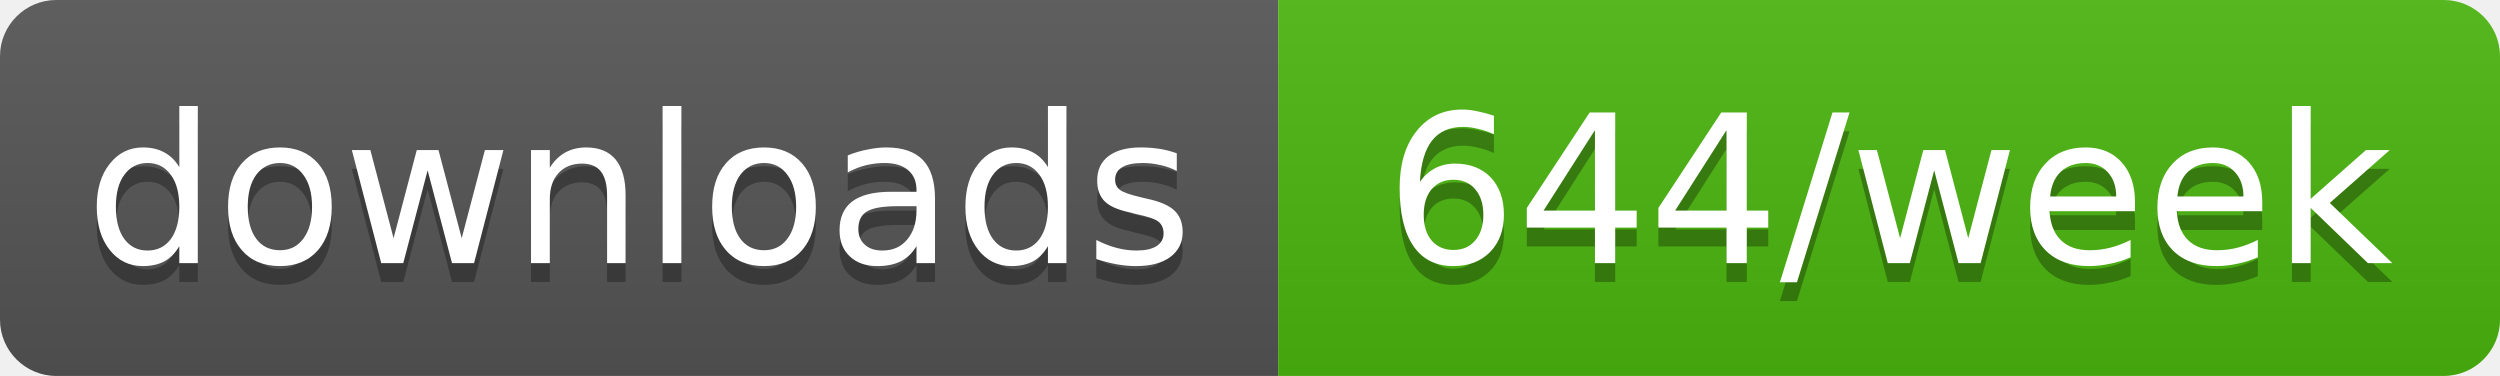
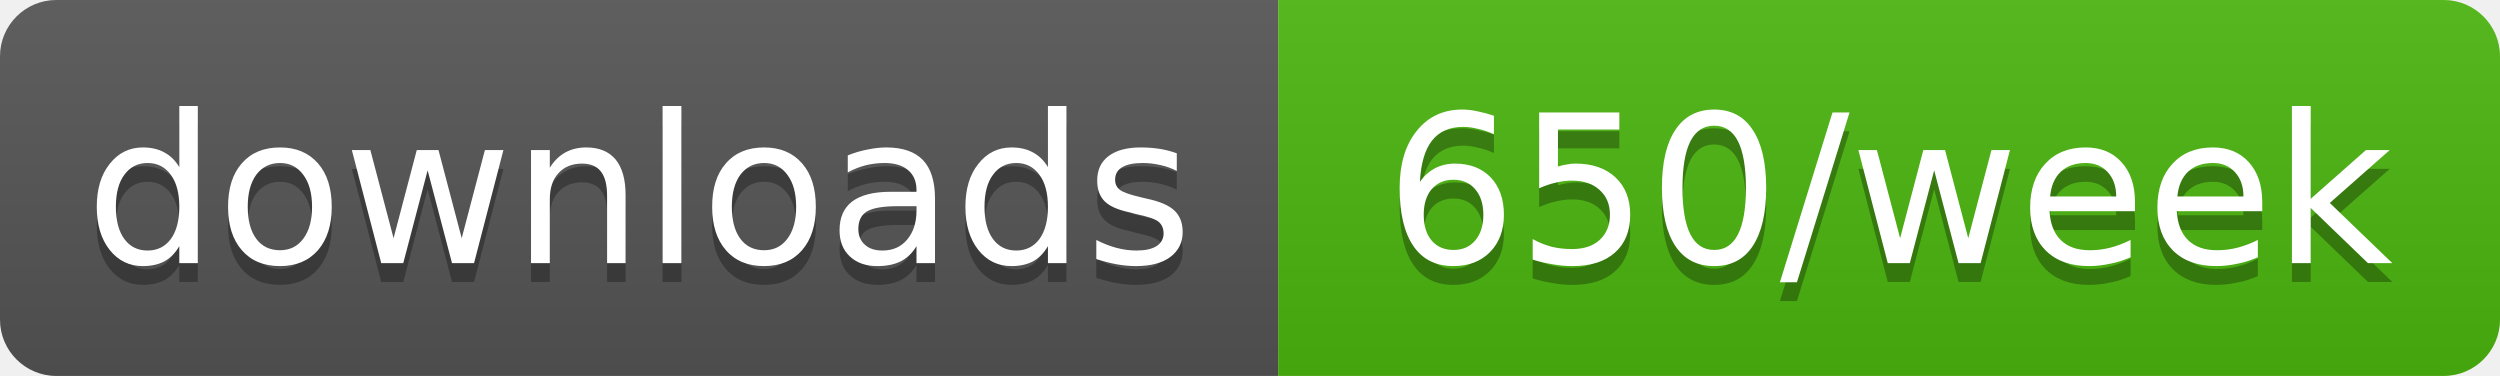
- <svg xmlns="http://www.w3.org/2000/svg" width="133" height="20" role="img" aria-label="downloads: 644/week">
+ <svg xmlns="http://www.w3.org/2000/svg" width="133" height="20" role="img" aria-label="downloads: 650/week">
  <linearGradient id="s" x2="0" y2="100%">
    <stop offset="0" stop-color="#bbb" stop-opacity=".1" />
    <stop offset="1" stop-opacity=".1" />
  </linearGradient>
  <clipPath id="r">
    <rect width="133" height="20" rx="3" fill="#fff" />
  </clipPath>
  <g clip-path="url(#r)">
    <rect width="68" height="20" fill="#555" />
    <rect x="68" width="65" height="20" fill="#4cb70e" />
    <rect width="133" height="20" fill="url(#s)" />
  </g>
  <g fill="#fff" text-anchor="middle" font-family="Verdana,Geneva,DejaVu Sans,sans-serif" text-rendering="geometricPrecision" font-size="11">
    <text aria-hidden="true" x="34" y="15" fill="#010101" fill-opacity=".3" textLength="58.4">downloads</text>
-     <text aria-hidden="true" x="100.5" y="15" fill="#010101" fill-opacity=".3" textLength="54.5">644/week</text>
+     <text aria-hidden="true" x="100.5" y="15" fill="#010101" fill-opacity=".3" textLength="54.5">650/week</text>
    <text x="34" y="14" textLength="58.4">downloads</text>
-     <text x="100.5" y="14" textLength="54.5">644/week</text>
+     <text x="100.5" y="14" textLength="54.5">650/week</text>
  </g>
</svg>
